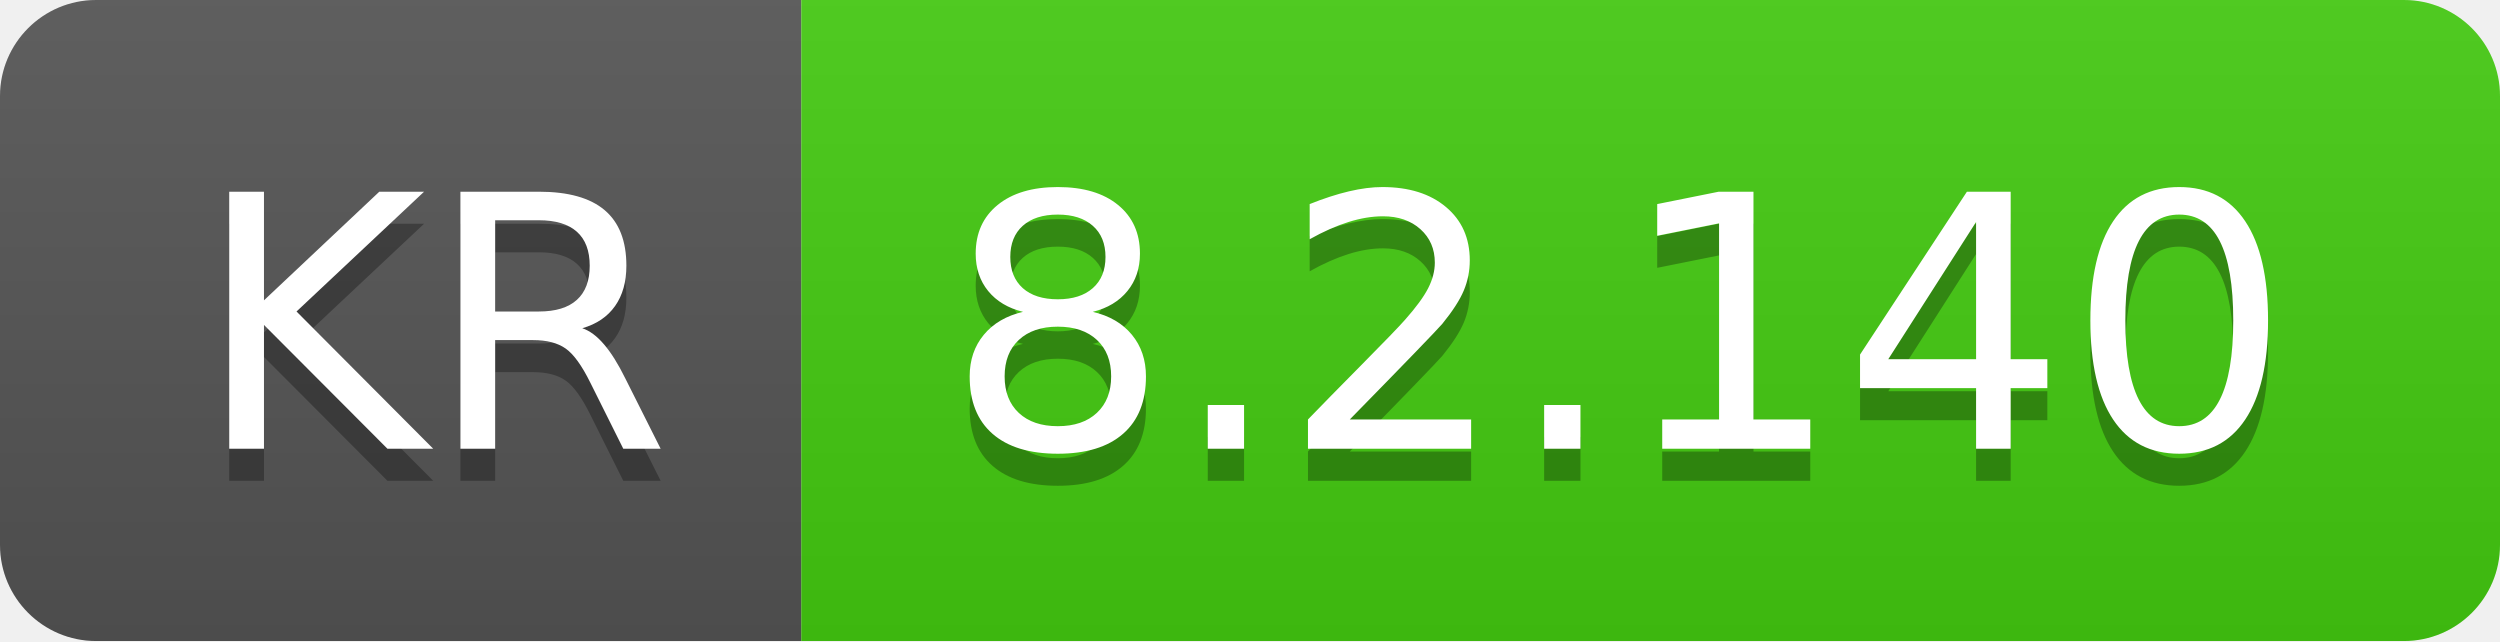
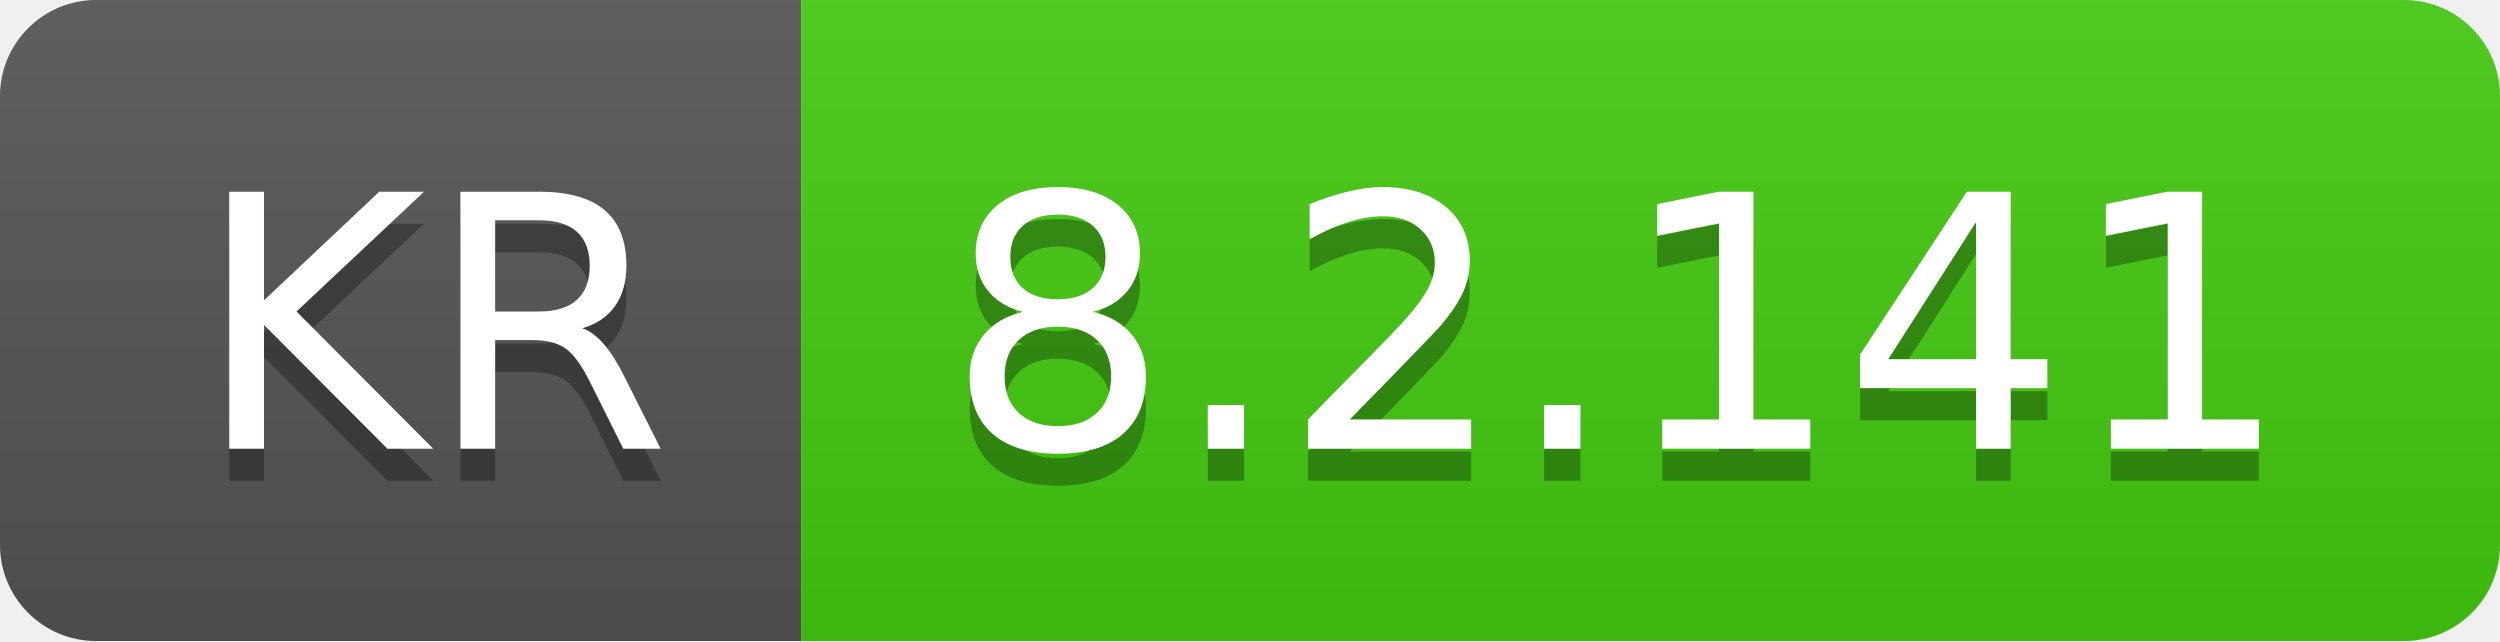
- <svg xmlns="http://www.w3.org/2000/svg" width="78" height="20" role="img" aria-label="KR: 8.2.140">
+ <svg xmlns="http://www.w3.org/2000/svg" width="78" height="20" role="img" aria-label="KR: 8.2.141">
  <linearGradient id="s" x2="0" y2="100%">
    <stop offset="0" stop-color="#bbb" stop-opacity=".1" />
    <stop offset="1" stop-opacity=".1" />
  </linearGradient>
  <clipPath id="r">
    <rect width="78" height="20" rx="3" fill="#fff" />
  </clipPath>
  <g clip-path="url(#r)">
    <rect width="25" height="20" fill="#555" />
    <rect x="25" width="53" height="20" fill="#4c1" />
    <rect width="78" height="20" fill="url(#s)" />
  </g>
  <g fill="#fff" text-anchor="middle" font-family="Verdana,Geneva,DejaVu Sans,sans-serif" text-rendering="geometricPrecision" font-size="110">
    <text aria-hidden="true" x="135" y="150" fill="#010101" fill-opacity=".3" transform="scale(.1)" textLength="150">KR</text>
    <text x="135" y="140" transform="scale(.1)" fill="#fff" textLength="150">KR</text>
-     <text aria-hidden="true" x="505" y="150" fill="#010101" fill-opacity=".3" transform="scale(.1)" textLength="430">8.2.140</text>
-     <text x="505" y="140" transform="scale(.1)" fill="#fff" textLength="430">8.2.140</text>
+     <text aria-hidden="true" x="505" y="150" fill="#010101" fill-opacity=".3" transform="scale(.1)" textLength="430">8.2.141</text>
+     <text x="505" y="140" transform="scale(.1)" fill="#fff" textLength="430">8.2.141</text>
  </g>
</svg>
